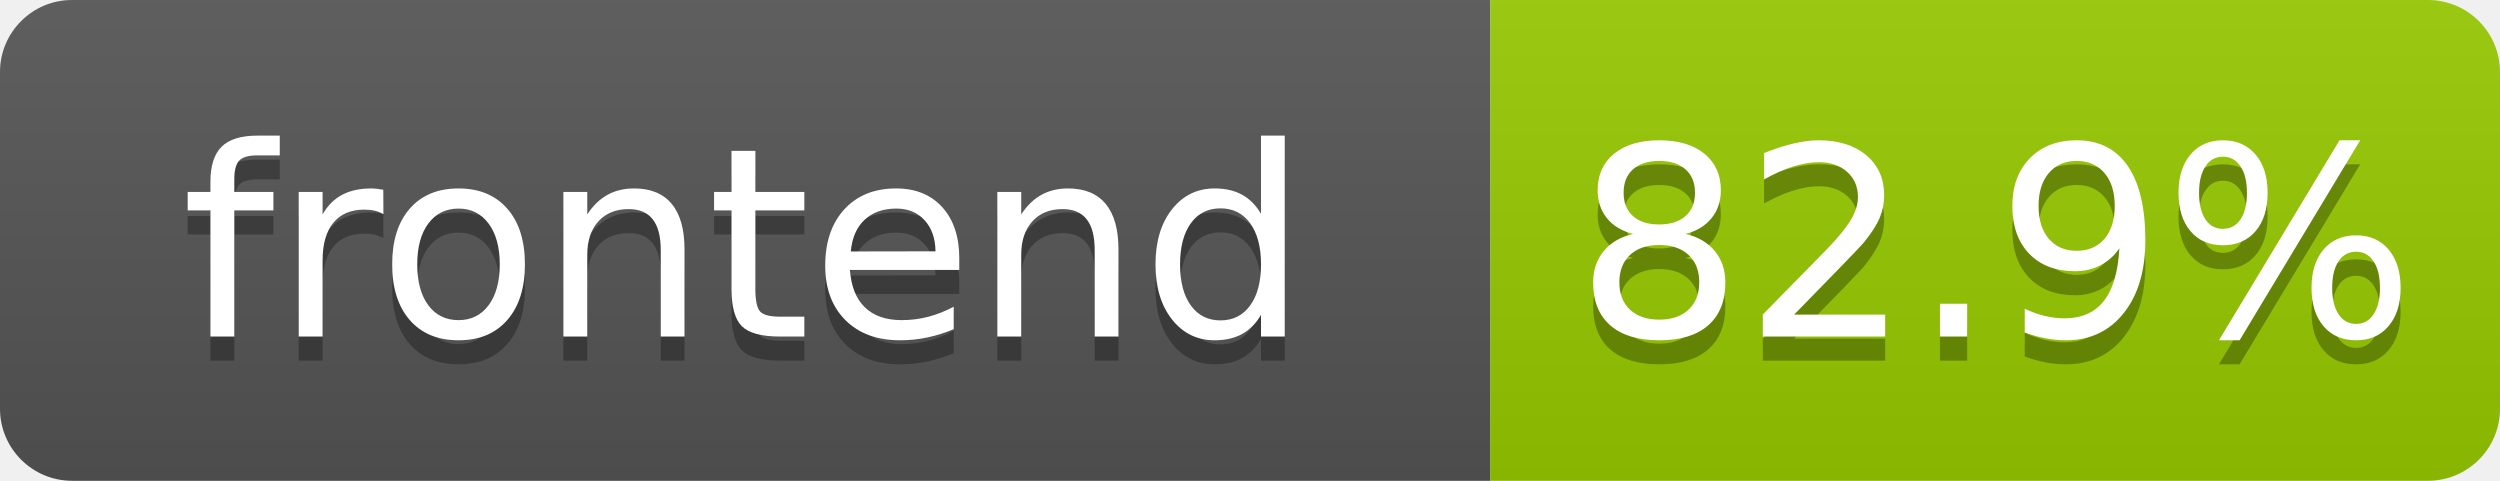
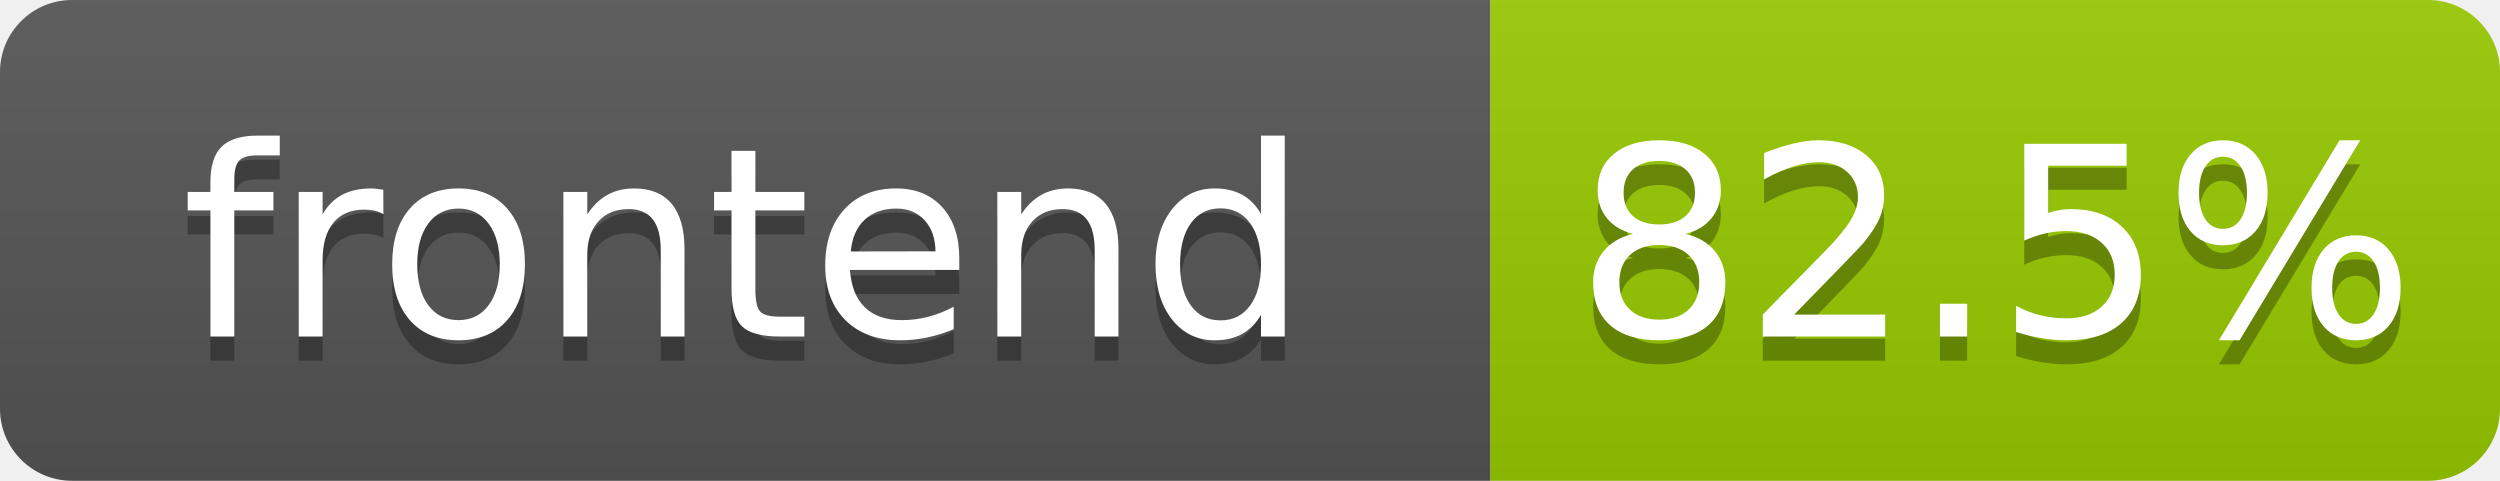
- <svg xmlns="http://www.w3.org/2000/svg" width="104" height="20" role="img" aria-label="frontend: 82.9%">
+ <svg xmlns="http://www.w3.org/2000/svg" width="104" height="20" role="img" aria-label="frontend: 82.5%">
  <linearGradient id="s" x2="0" y2="100%">
    <stop offset="0" stop-color="#bbb" stop-opacity=".1" />
    <stop offset="1" stop-opacity=".1" />
  </linearGradient>
  <clipPath id="r">
    <rect width="104" height="20" rx="3" fill="#fff" />
  </clipPath>
  <g clip-path="url(#r)">
    <rect width="62" height="20" fill="#555" />
    <rect x="62" width="42" height="20" fill="#97ca00" />
    <rect width="104" height="20" fill="url(#s)" />
  </g>
  <g fill="#fff" text-anchor="middle" font-family="Verdana,Geneva,DejaVu Sans,sans-serif" text-rendering="geometricPrecision" font-size="110">
    <text aria-hidden="true" x="310" y="150" fill="#010101" fill-opacity=".3" transform="scale(.1)" textLength="520">frontend</text>
    <text x="310" y="140" transform="scale(.1)" fill="#fff" textLength="520">frontend</text>
-     <text aria-hidden="true" x="830" y="150" fill="#010101" fill-opacity=".3" transform="scale(.1)" textLength="325">82.9%</text>
-     <text x="830" y="140" transform="scale(.1)" fill="#fff" textLength="325">82.9%</text>
+     <text aria-hidden="true" x="830" y="150" fill="#010101" fill-opacity=".3" transform="scale(.1)" textLength="325">82.5%</text>
+     <text x="830" y="140" transform="scale(.1)" fill="#fff" textLength="325">82.5%</text>
  </g>
</svg>
